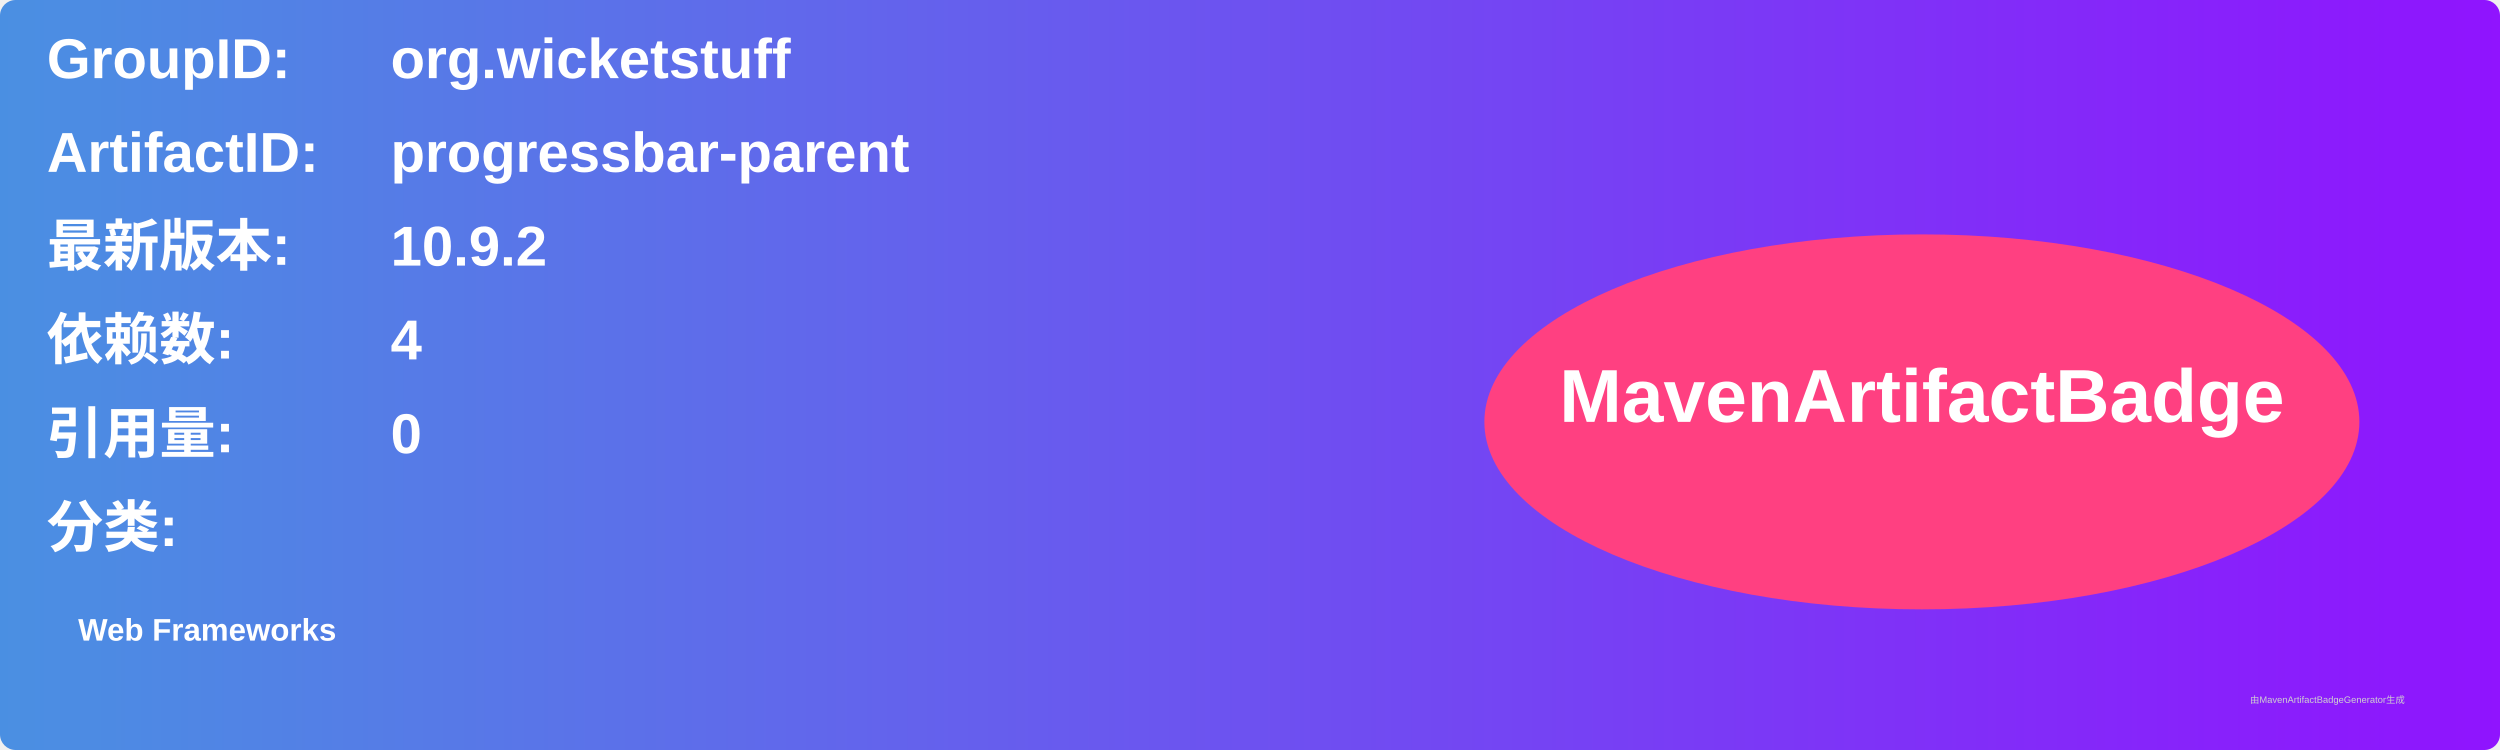
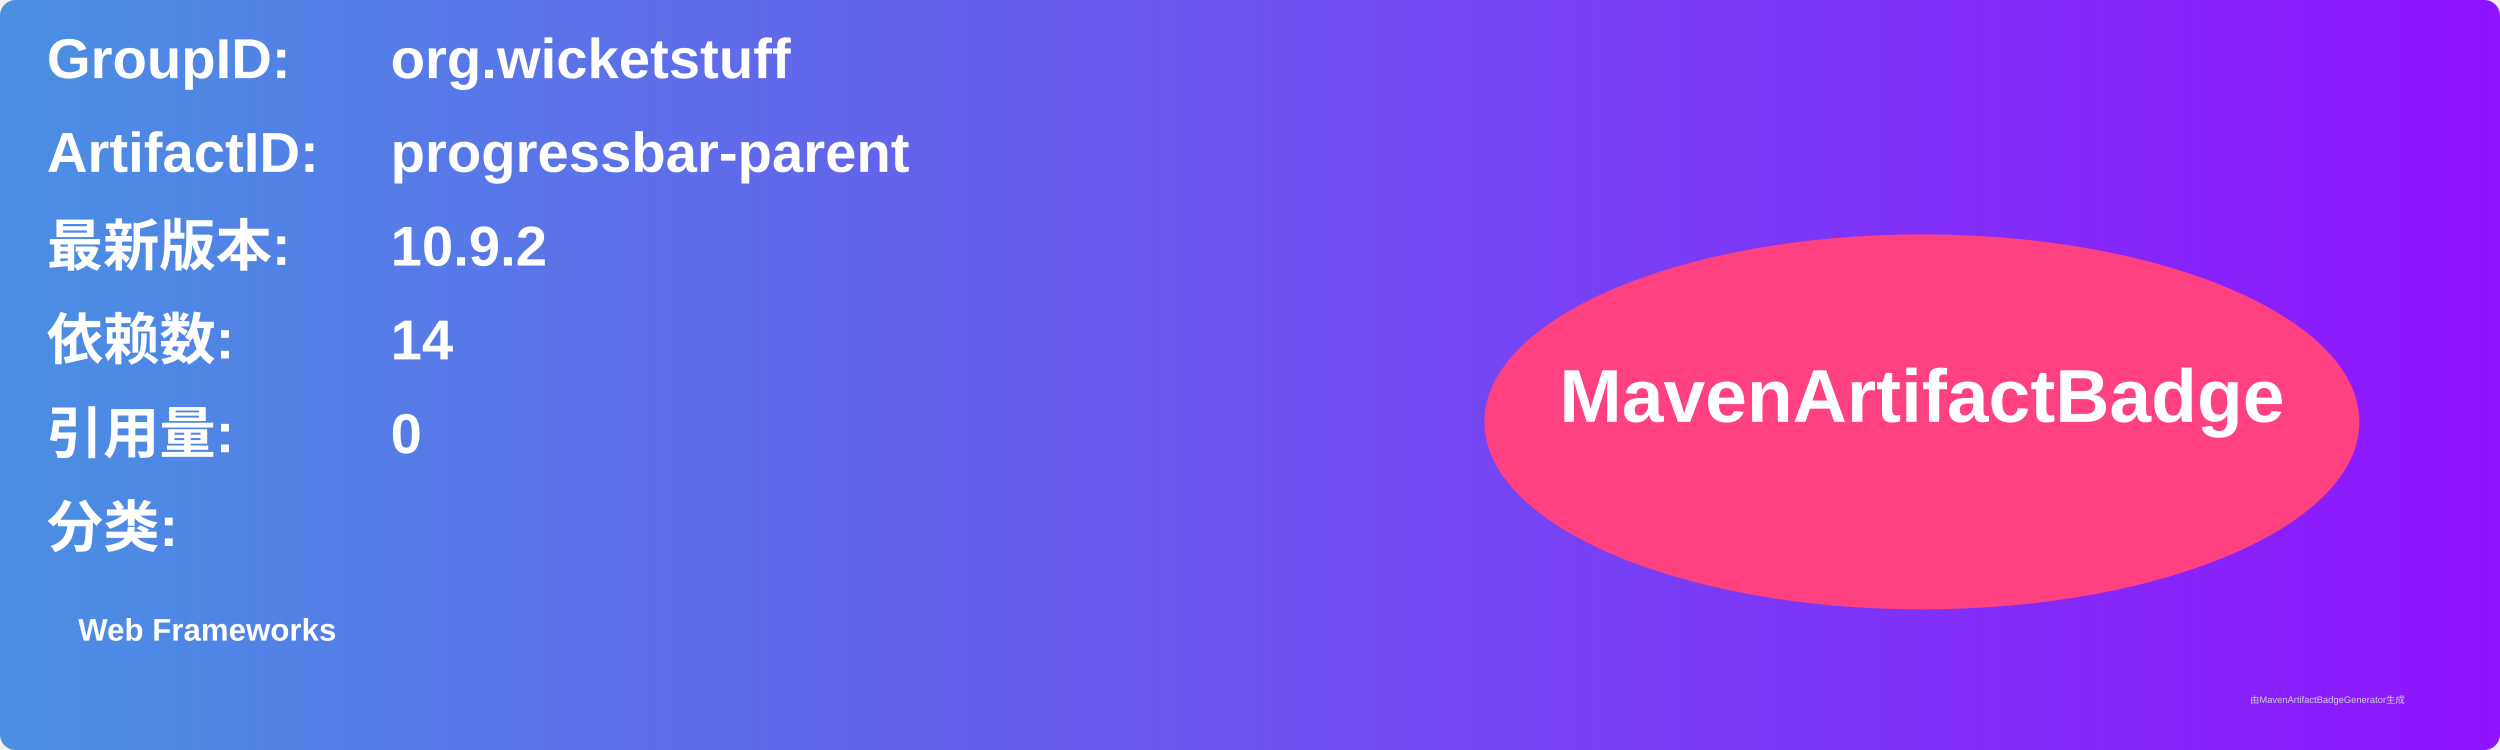
<svg xmlns="http://www.w3.org/2000/svg" width="800" height="240" viewBox="0 0 800 240">
  <linearGradient id="grad" x1="0%" y1="0%" x2="100%" y2="0%">
    <stop offset="0%" stop-color="#4a90e2" />
    <stop offset="100%" stop-color="#9013fe" />
  </linearGradient>
  <rect width="100%" height="100%" rx="5" ry="5" fill="url(#grad)" />
  <g transform="translate(15, 15)">
    <text x="0" y="10" font-family="Arial" font-size="18" fill="white" font-weight="bold" width="260">GroupID:</text>
    <text x="110" y="10" font-family="Arial" font-size="18" fill="white" font-weight="bold" width="460">org.wicketstuff</text>
    <text x="0" y="40" font-family="Arial" font-size="18" fill="white" font-weight="bold" width="260">ArtifactID:</text>
    <text x="110" y="40" font-family="Arial" font-size="18" fill="white" font-weight="bold" width="460">progressbar-parent</text>
    <text x="0" y="70" font-family="Arial" font-size="18" fill="white" font-weight="bold">最新版本:</text>
    <text x="110" y="70" font-family="Arial" font-size="18" fill="white" font-weight="bold">
      <tspan font-weight="bold">10.9.2</tspan>
    </text>
    <text x="0" y="100" font-family="Arial" font-size="18" fill="white" font-weight="bold">依赖数: </text>
    <text x="110" y="100" font-family="Arial" font-size="18" fill="white">
-       <tspan font-weight="bold">4</tspan>
+       <tspan font-weight="bold">14</tspan>
    </text>
    <text x="0" y="130" font-family="Arial" font-size="18" fill="white" font-weight="bold">引用量: </text>
    <text x="110" y="130" font-family="Arial" font-size="18" fill="white">
      <tspan font-weight="bold">0</tspan>
    </text>
    <text x="0" y="160" font-family="Arial" font-size="18" fill="white" font-weight="bold">分类:</text>
    <text x="10" y="190" font-family="Arial" font-size="10" fill="white">
      <tspan font-weight="bold">Web Frameworks</tspan>
    </text>
    <ellipse cx="600" cy="120" rx="140" ry="60" fill="#ff4081" />
    <text x="600" y="120" text-anchor="middle" font-family="Arial" font-size="24" fill="white" font-weight="bold">MavenArtifactBadge</text>
  </g>
  <text x="720" y="225" font-family="Arial" font-size="3" fill="#d0d0d0">由MavenArtifactBadgeGenerator生成</text>
</svg>
